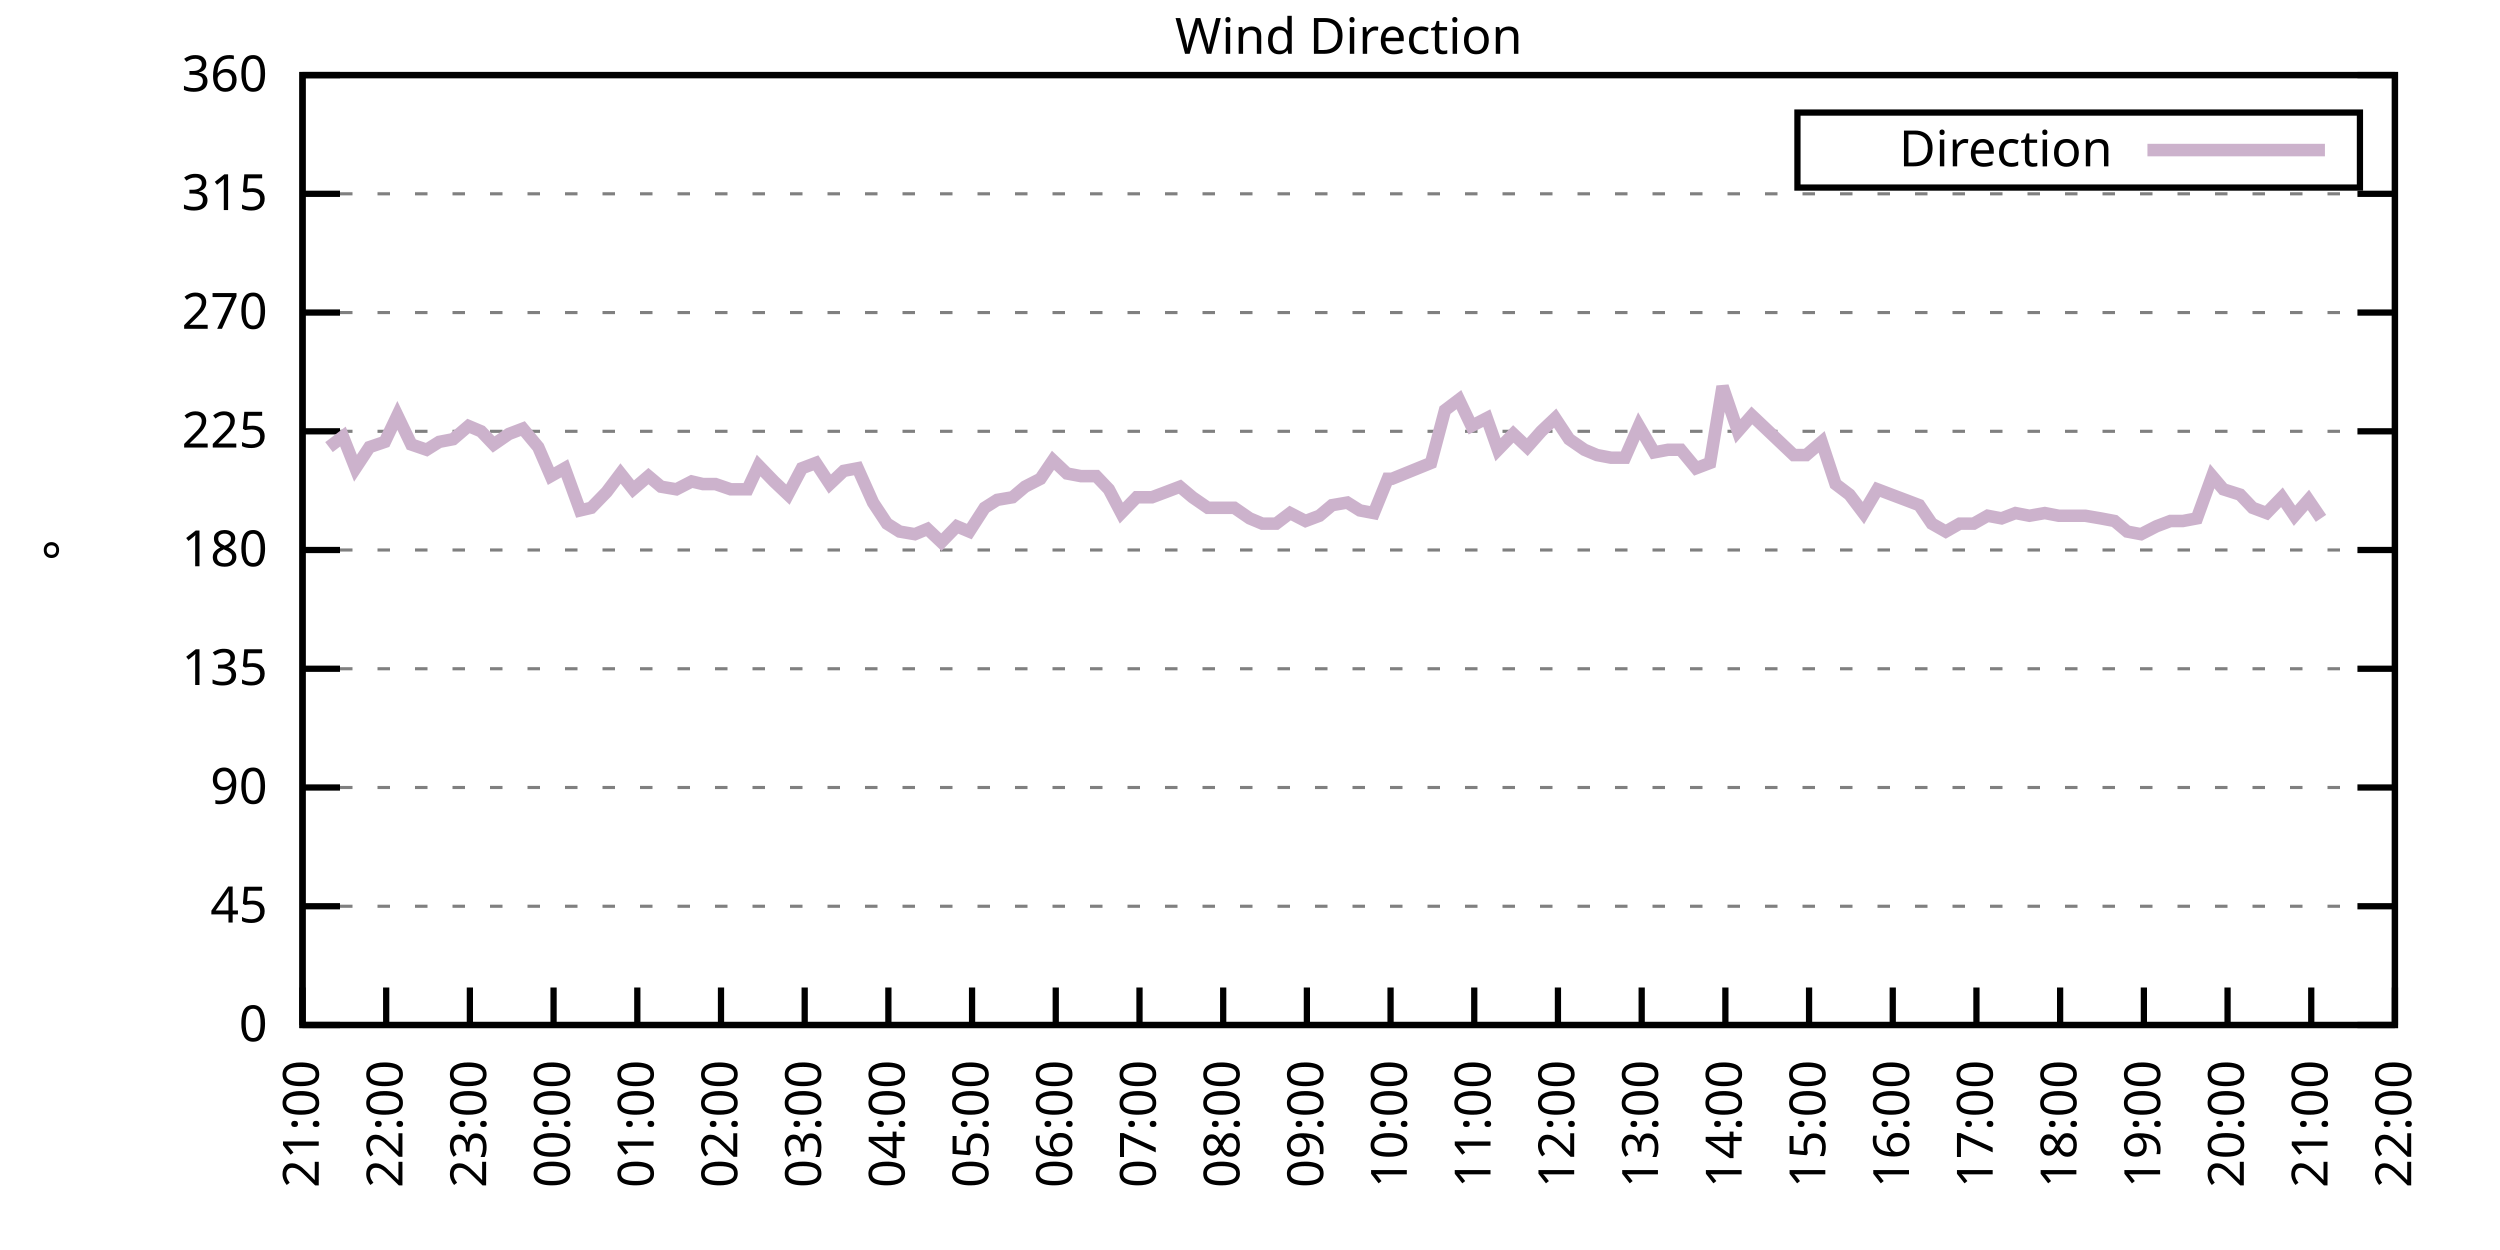
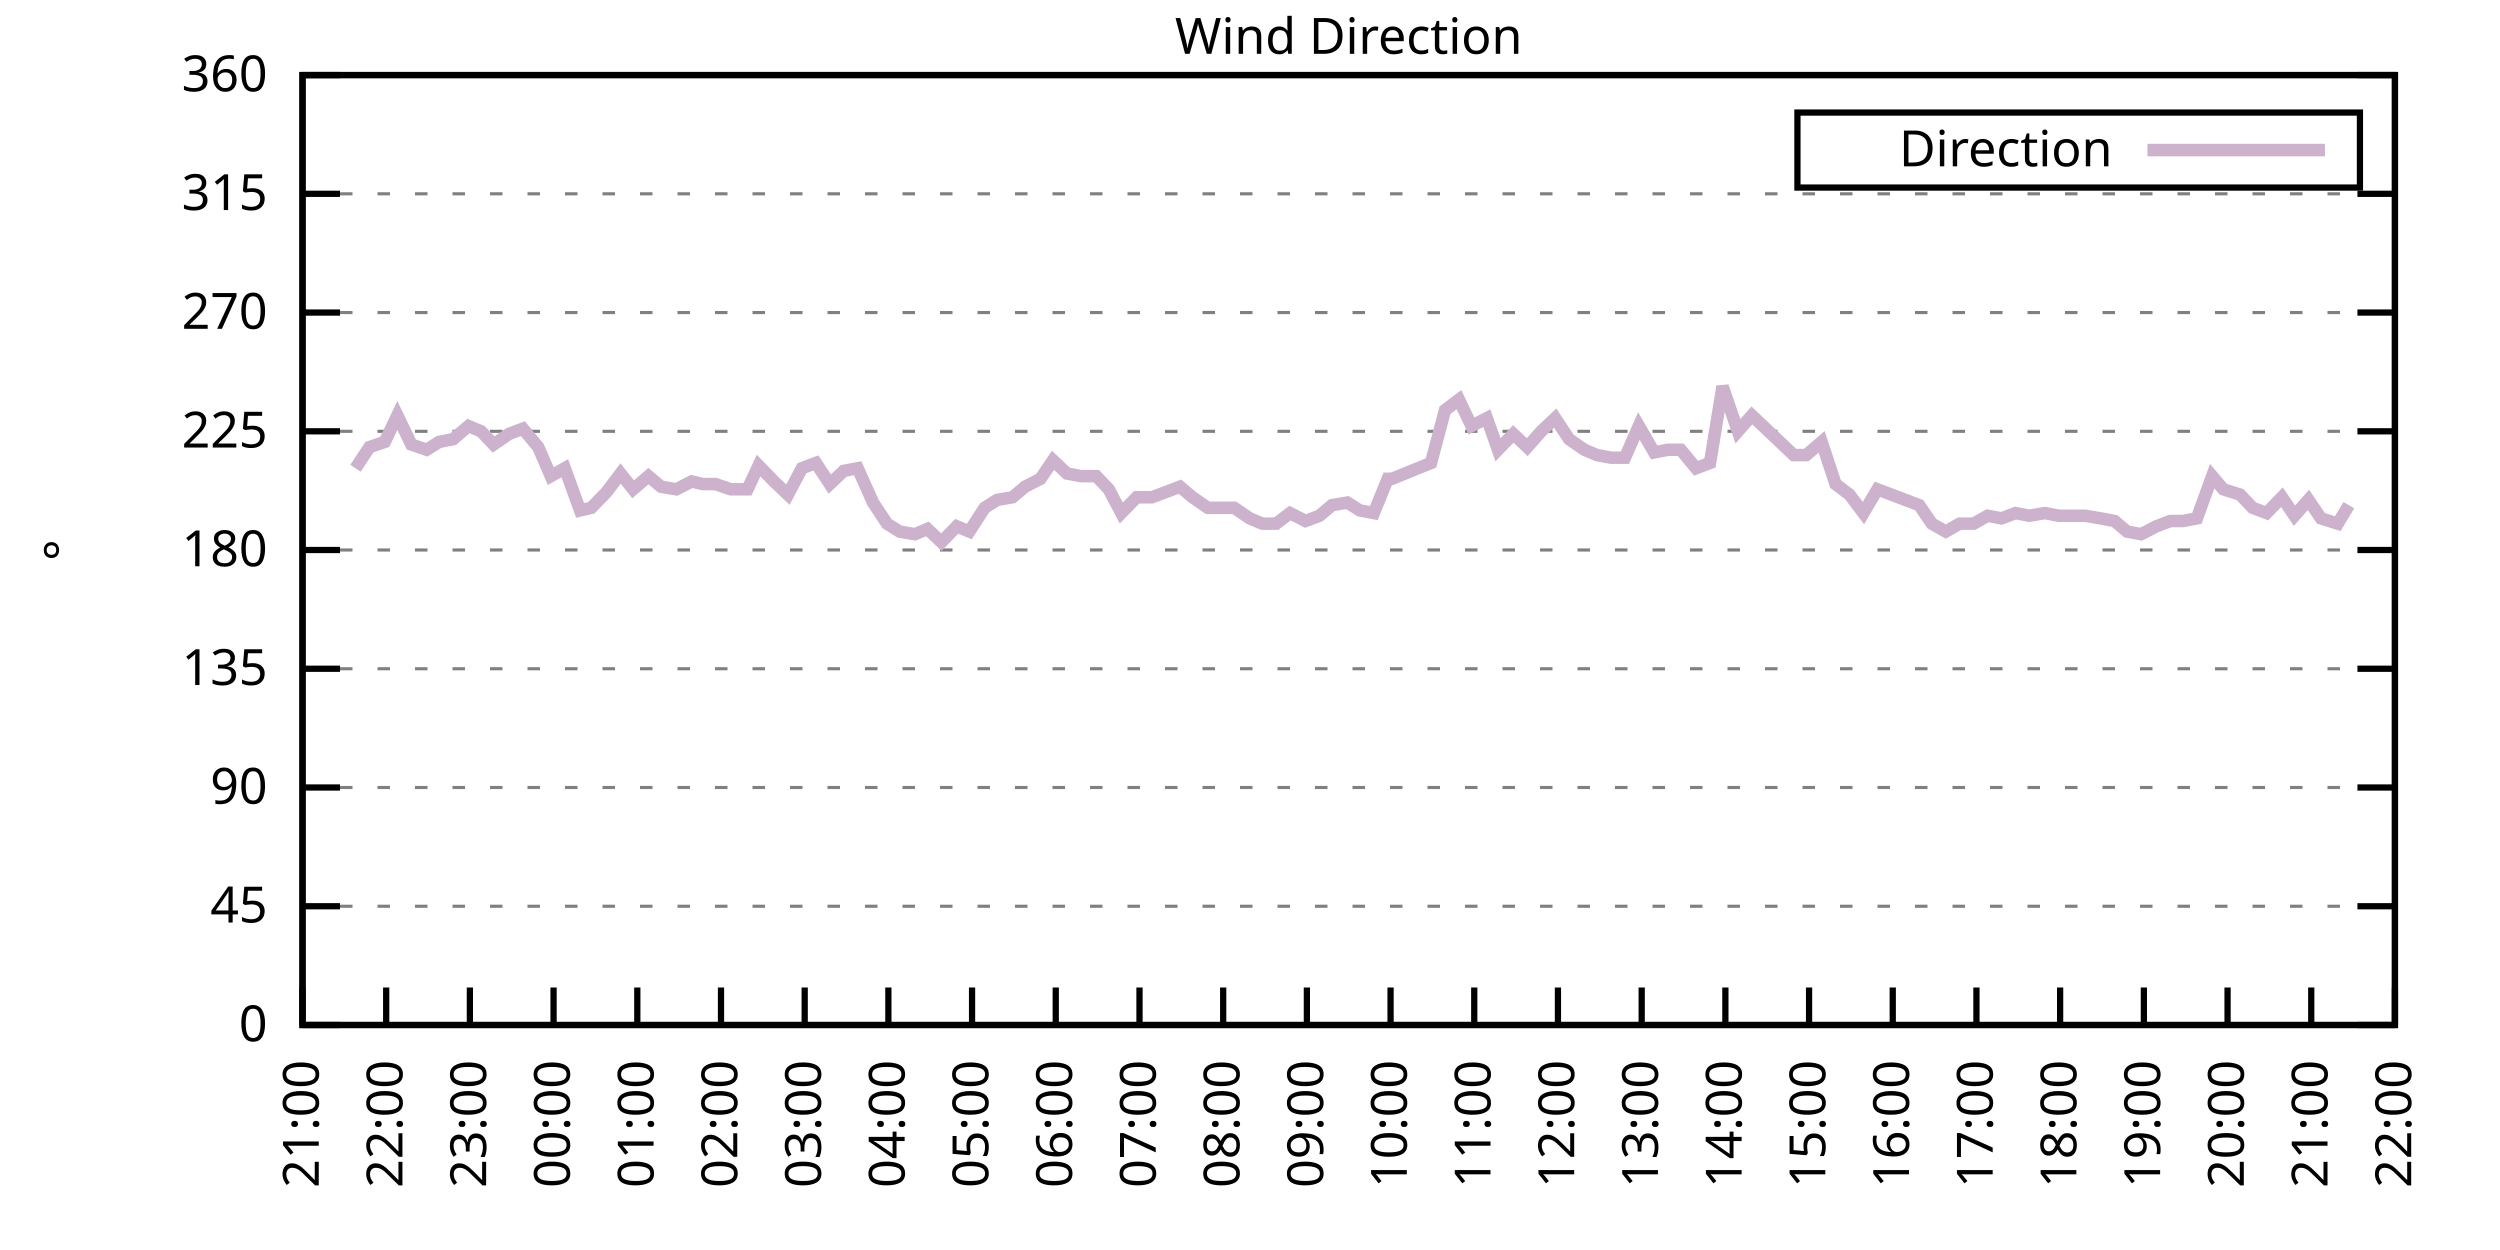
<svg xmlns="http://www.w3.org/2000/svg" xmlns:xlink="http://www.w3.org/1999/xlink" width="400" height="200" viewBox="0 0 400 200">
  <g id="gnuplot_canvas">
    <rect x="0" y="0" width="400" height="200" fill="none" />
    <defs>
      <circle id="gpDot" r="0.5" stroke-width="0.5" stroke="currentColor" />
      <path id="gpPt0" stroke-width="0.333" stroke="currentColor" d="M-1,0 h2 M0,-1 v2" />
      <path id="gpPt1" stroke-width="0.333" stroke="currentColor" d="M-1,-1 L1,1 M1,-1 L-1,1" />
      <path id="gpPt2" stroke-width="0.333" stroke="currentColor" d="M-1,0 L1,0 M0,-1 L0,1 M-1,-1 L1,1 M-1,1 L1,-1" />
      <rect id="gpPt3" stroke-width="0.333" stroke="currentColor" x="-1" y="-1" width="2" height="2" />
      <rect id="gpPt4" stroke-width="0.333" stroke="currentColor" fill="currentColor" x="-1" y="-1" width="2" height="2" />
      <circle id="gpPt5" stroke-width="0.333" stroke="currentColor" cx="0" cy="0" r="1" />
      <use xlink:href="#gpPt5" id="gpPt6" fill="currentColor" stroke="none" />
      <path id="gpPt7" stroke-width="0.333" stroke="currentColor" d="M0,-1.33 L-1.33,0.67 L1.33,0.67 z" />
      <use xlink:href="#gpPt7" id="gpPt8" fill="currentColor" stroke="none" />
      <use xlink:href="#gpPt7" id="gpPt9" stroke="currentColor" transform="rotate(180)" />
      <use xlink:href="#gpPt9" id="gpPt10" fill="currentColor" stroke="none" />
      <use xlink:href="#gpPt3" id="gpPt11" stroke="currentColor" transform="rotate(45)" />
      <use xlink:href="#gpPt11" id="gpPt12" fill="currentColor" stroke="none" />
      <path id="gpPt13" stroke-width="0.333" stroke="currentColor" d="M0,1.330 L1.265,0.411 L0.782,-1.067 L-0.782,-1.076 L-1.265,0.411 z" />
      <use xlink:href="#gpPt13" id="gpPt14" fill="currentColor" stroke="none" />
      <filter id="textbox" filterUnits="objectBoundingBox" x="0" y="0" height="1" width="1">
        <feFlood flood-color="white" flood-opacity="1" result="bgnd" />
        <feComposite in="SourceGraphic" in2="bgnd" operator="atop" />
      </filter>
      <filter id="greybox" filterUnits="objectBoundingBox" x="0" y="0" height="1" width="1">
        <feFlood flood-color="lightgrey" flood-opacity="1" result="grey" />
        <feComposite in="SourceGraphic" in2="grey" operator="atop" />
      </filter>
    </defs>
    <g fill="none" color="white" stroke="currentColor" stroke-width="1.00" stroke-linecap="butt" stroke-linejoin="miter">
</g>
    <g fill="none" color="black" stroke="currentColor" stroke-width="1.00" stroke-linecap="butt" stroke-linejoin="miter">
      <g stroke="none" shape-rendering="crispEdges">
        <polygon fill="rgb(255, 255, 255)" points="48.40,164.00 383.18,164.00 383.18,12.02 48.40,12.02 " />
      </g>
    </g>
    <g fill="none" color="black" stroke="currentColor" stroke-width="1.00" stroke-linecap="butt" stroke-linejoin="miter">
</g>
    <g fill="none" color="black" stroke="black" stroke-width="0.50" stroke-linecap="butt" stroke-linejoin="miter">
</g>
    <g fill="none" color="gray" stroke="currentColor" stroke-width="0.50" stroke-linecap="butt" stroke-linejoin="miter">
      <path stroke="gray" stroke-dasharray="2,4" class="gridline" d="M48.40,164.00 L383.19,164.00  " />
    </g>
    <g fill="none" color="gray" stroke="gray" stroke-width="1.00" stroke-linecap="butt" stroke-linejoin="miter">
</g>
    <g fill="none" color="black" stroke="currentColor" stroke-width="1.00" stroke-linecap="butt" stroke-linejoin="miter">
      <path stroke="black" d="M48.40,164.00 L54.40,164.00 M383.19,164.00 L377.19,164.00  " />
      <g transform="translate(42.80,166.60)" stroke="none" fill="black" font-family="Sans" font-size="8.00" text-anchor="end">
        <text>
          <tspan font-family="Sans"> 0</tspan>
        </text>
      </g>
    </g>
    <g fill="none" color="black" stroke="currentColor" stroke-width="1.00" stroke-linecap="butt" stroke-linejoin="miter">
</g>
    <g fill="none" color="black" stroke="black" stroke-width="0.50" stroke-linecap="butt" stroke-linejoin="miter">
</g>
    <g fill="none" color="gray" stroke="currentColor" stroke-width="0.50" stroke-linecap="butt" stroke-linejoin="miter">
      <path stroke="gray" stroke-dasharray="2,4" class="gridline" d="M48.40,145.00 L383.19,145.00  " />
    </g>
    <g fill="none" color="gray" stroke="gray" stroke-width="1.00" stroke-linecap="butt" stroke-linejoin="miter">
</g>
    <g fill="none" color="black" stroke="currentColor" stroke-width="1.00" stroke-linecap="butt" stroke-linejoin="miter">
      <path stroke="black" d="M48.40,145.00 L54.40,145.00 M383.19,145.00 L377.19,145.00  " />
      <g transform="translate(42.80,147.60)" stroke="none" fill="black" font-family="Sans" font-size="8.00" text-anchor="end">
        <text>
          <tspan font-family="Sans"> 45</tspan>
        </text>
      </g>
    </g>
    <g fill="none" color="black" stroke="currentColor" stroke-width="1.00" stroke-linecap="butt" stroke-linejoin="miter">
</g>
    <g fill="none" color="black" stroke="black" stroke-width="0.50" stroke-linecap="butt" stroke-linejoin="miter">
</g>
    <g fill="none" color="gray" stroke="currentColor" stroke-width="0.50" stroke-linecap="butt" stroke-linejoin="miter">
      <path stroke="gray" stroke-dasharray="2,4" class="gridline" d="M48.40,126.00 L383.19,126.00  " />
    </g>
    <g fill="none" color="gray" stroke="gray" stroke-width="1.00" stroke-linecap="butt" stroke-linejoin="miter">
</g>
    <g fill="none" color="black" stroke="currentColor" stroke-width="1.00" stroke-linecap="butt" stroke-linejoin="miter">
      <path stroke="black" d="M48.40,126.00 L54.40,126.00 M383.19,126.00 L377.19,126.00  " />
      <g transform="translate(42.80,128.60)" stroke="none" fill="black" font-family="Sans" font-size="8.00" text-anchor="end">
        <text>
          <tspan font-family="Sans"> 90</tspan>
        </text>
      </g>
    </g>
    <g fill="none" color="black" stroke="currentColor" stroke-width="1.00" stroke-linecap="butt" stroke-linejoin="miter">
</g>
    <g fill="none" color="black" stroke="black" stroke-width="0.50" stroke-linecap="butt" stroke-linejoin="miter">
</g>
    <g fill="none" color="gray" stroke="currentColor" stroke-width="0.50" stroke-linecap="butt" stroke-linejoin="miter">
      <path stroke="gray" stroke-dasharray="2,4" class="gridline" d="M48.40,107.00 L383.19,107.00  " />
    </g>
    <g fill="none" color="gray" stroke="gray" stroke-width="1.00" stroke-linecap="butt" stroke-linejoin="miter">
</g>
    <g fill="none" color="black" stroke="currentColor" stroke-width="1.00" stroke-linecap="butt" stroke-linejoin="miter">
      <path stroke="black" d="M48.40,107.00 L54.40,107.00 M383.19,107.00 L377.19,107.00  " />
      <g transform="translate(42.80,109.60)" stroke="none" fill="black" font-family="Sans" font-size="8.00" text-anchor="end">
        <text>
          <tspan font-family="Sans"> 135</tspan>
        </text>
      </g>
    </g>
    <g fill="none" color="black" stroke="currentColor" stroke-width="1.00" stroke-linecap="butt" stroke-linejoin="miter">
</g>
    <g fill="none" color="black" stroke="black" stroke-width="0.50" stroke-linecap="butt" stroke-linejoin="miter">
</g>
    <g fill="none" color="gray" stroke="currentColor" stroke-width="0.50" stroke-linecap="butt" stroke-linejoin="miter">
      <path stroke="gray" stroke-dasharray="2,4" class="gridline" d="M48.40,88.00 L383.19,88.00  " />
    </g>
    <g fill="none" color="gray" stroke="gray" stroke-width="1.00" stroke-linecap="butt" stroke-linejoin="miter">
</g>
    <g fill="none" color="black" stroke="currentColor" stroke-width="1.00" stroke-linecap="butt" stroke-linejoin="miter">
      <path stroke="black" d="M48.40,88.00 L54.40,88.00 M383.19,88.00 L377.19,88.00  " />
      <g transform="translate(42.80,90.60)" stroke="none" fill="black" font-family="Sans" font-size="8.00" text-anchor="end">
        <text>
          <tspan font-family="Sans"> 180</tspan>
        </text>
      </g>
    </g>
    <g fill="none" color="black" stroke="currentColor" stroke-width="1.00" stroke-linecap="butt" stroke-linejoin="miter">
</g>
    <g fill="none" color="black" stroke="black" stroke-width="0.50" stroke-linecap="butt" stroke-linejoin="miter">
</g>
    <g fill="none" color="gray" stroke="currentColor" stroke-width="0.50" stroke-linecap="butt" stroke-linejoin="miter">
      <path stroke="gray" stroke-dasharray="2,4" class="gridline" d="M48.40,69.01 L383.19,69.01  " />
    </g>
    <g fill="none" color="gray" stroke="gray" stroke-width="1.00" stroke-linecap="butt" stroke-linejoin="miter">
</g>
    <g fill="none" color="black" stroke="currentColor" stroke-width="1.00" stroke-linecap="butt" stroke-linejoin="miter">
      <path stroke="black" d="M48.40,69.01 L54.40,69.01 M383.19,69.01 L377.19,69.01  " />
      <g transform="translate(42.80,71.61)" stroke="none" fill="black" font-family="Sans" font-size="8.00" text-anchor="end">
        <text>
          <tspan font-family="Sans"> 225</tspan>
        </text>
      </g>
    </g>
    <g fill="none" color="black" stroke="currentColor" stroke-width="1.00" stroke-linecap="butt" stroke-linejoin="miter">
</g>
    <g fill="none" color="black" stroke="black" stroke-width="0.50" stroke-linecap="butt" stroke-linejoin="miter">
</g>
    <g fill="none" color="gray" stroke="currentColor" stroke-width="0.50" stroke-linecap="butt" stroke-linejoin="miter">
      <path stroke="gray" stroke-dasharray="2,4" class="gridline" d="M48.40,50.01 L383.19,50.01  " />
    </g>
    <g fill="none" color="gray" stroke="gray" stroke-width="1.00" stroke-linecap="butt" stroke-linejoin="miter">
</g>
    <g fill="none" color="black" stroke="currentColor" stroke-width="1.00" stroke-linecap="butt" stroke-linejoin="miter">
      <path stroke="black" d="M48.40,50.01 L54.40,50.01 M383.19,50.01 L377.19,50.01  " />
      <g transform="translate(42.80,52.61)" stroke="none" fill="black" font-family="Sans" font-size="8.00" text-anchor="end">
        <text>
          <tspan font-family="Sans"> 270</tspan>
        </text>
      </g>
    </g>
    <g fill="none" color="black" stroke="currentColor" stroke-width="1.00" stroke-linecap="butt" stroke-linejoin="miter">
</g>
    <g fill="none" color="black" stroke="black" stroke-width="0.50" stroke-linecap="butt" stroke-linejoin="miter">
</g>
    <g fill="none" color="gray" stroke="currentColor" stroke-width="0.50" stroke-linecap="butt" stroke-linejoin="miter">
      <path stroke="gray" stroke-dasharray="2,4" class="gridline" d="M48.40,31.01 L383.19,31.01  " />
    </g>
    <g fill="none" color="gray" stroke="gray" stroke-width="1.00" stroke-linecap="butt" stroke-linejoin="miter">
</g>
    <g fill="none" color="black" stroke="currentColor" stroke-width="1.00" stroke-linecap="butt" stroke-linejoin="miter">
      <path stroke="black" d="M48.40,31.01 L54.40,31.01 M383.19,31.01 L377.19,31.01  " />
      <g transform="translate(42.80,33.61)" stroke="none" fill="black" font-family="Sans" font-size="8.00" text-anchor="end">
        <text>
          <tspan font-family="Sans"> 315</tspan>
        </text>
      </g>
    </g>
    <g fill="none" color="black" stroke="currentColor" stroke-width="1.00" stroke-linecap="butt" stroke-linejoin="miter">
</g>
    <g fill="none" color="black" stroke="black" stroke-width="0.50" stroke-linecap="butt" stroke-linejoin="miter">
</g>
    <g fill="none" color="gray" stroke="currentColor" stroke-width="0.50" stroke-linecap="butt" stroke-linejoin="miter">
      <path stroke="gray" stroke-dasharray="2,4" class="gridline" d="M48.40,12.01 L383.19,12.01  " />
    </g>
    <g fill="none" color="gray" stroke="gray" stroke-width="1.00" stroke-linecap="butt" stroke-linejoin="miter">
</g>
    <g fill="none" color="black" stroke="currentColor" stroke-width="1.00" stroke-linecap="butt" stroke-linejoin="miter">
      <path stroke="black" d="M48.40,12.01 L54.40,12.01 M383.19,12.01 L377.19,12.01  " />
      <g transform="translate(42.80,14.61)" stroke="none" fill="black" font-family="Sans" font-size="8.00" text-anchor="end">
        <text>
          <tspan font-family="Sans"> 360</tspan>
        </text>
      </g>
    </g>
    <g fill="none" color="black" stroke="currentColor" stroke-width="1.00" stroke-linecap="butt" stroke-linejoin="miter">
      <path stroke="black" d="M48.40,164.00 L48.40,158.00  " />
      <g transform="translate(51.00,169.60) rotate(270.00)" stroke="none" fill="black" font-family="Sans" font-size="8.00" text-anchor="end">
        <text>
          <tspan font-family="Sans">21:00</tspan>
        </text>
      </g>
    </g>
    <g fill="none" color="black" stroke="currentColor" stroke-width="1.00" stroke-linecap="butt" stroke-linejoin="miter">
      <path stroke="black" d="M61.79,164.00 L61.79,158.00  " />
      <g transform="translate(64.39,169.60) rotate(270.00)" stroke="none" fill="black" font-family="Sans" font-size="8.00" text-anchor="end">
        <text>
          <tspan font-family="Sans">22:00</tspan>
        </text>
      </g>
    </g>
    <g fill="none" color="black" stroke="currentColor" stroke-width="1.00" stroke-linecap="butt" stroke-linejoin="miter">
      <path stroke="black" d="M75.18,164.00 L75.18,158.00  " />
      <g transform="translate(77.78,169.60) rotate(270.00)" stroke="none" fill="black" font-family="Sans" font-size="8.00" text-anchor="end">
        <text>
          <tspan font-family="Sans">23:00</tspan>
        </text>
      </g>
    </g>
    <g fill="none" color="black" stroke="currentColor" stroke-width="1.00" stroke-linecap="butt" stroke-linejoin="miter">
      <path stroke="black" d="M88.57,164.00 L88.57,158.00  " />
      <g transform="translate(91.17,169.60) rotate(270.00)" stroke="none" fill="black" font-family="Sans" font-size="8.00" text-anchor="end">
        <text>
          <tspan font-family="Sans">00:00</tspan>
        </text>
      </g>
    </g>
    <g fill="none" color="black" stroke="currentColor" stroke-width="1.00" stroke-linecap="butt" stroke-linejoin="miter">
      <path stroke="black" d="M101.97,164.00 L101.97,158.00  " />
      <g transform="translate(104.57,169.60) rotate(270.00)" stroke="none" fill="black" font-family="Sans" font-size="8.00" text-anchor="end">
        <text>
          <tspan font-family="Sans">01:00</tspan>
        </text>
      </g>
    </g>
    <g fill="none" color="black" stroke="currentColor" stroke-width="1.00" stroke-linecap="butt" stroke-linejoin="miter">
      <path stroke="black" d="M115.36,164.00 L115.36,158.00  " />
      <g transform="translate(117.96,169.60) rotate(270.00)" stroke="none" fill="black" font-family="Sans" font-size="8.00" text-anchor="end">
        <text>
          <tspan font-family="Sans">02:00</tspan>
        </text>
      </g>
    </g>
    <g fill="none" color="black" stroke="currentColor" stroke-width="1.00" stroke-linecap="butt" stroke-linejoin="miter">
      <path stroke="black" d="M128.75,164.00 L128.75,158.00  " />
      <g transform="translate(131.35,169.60) rotate(270.00)" stroke="none" fill="black" font-family="Sans" font-size="8.00" text-anchor="end">
        <text>
          <tspan font-family="Sans">03:00</tspan>
        </text>
      </g>
    </g>
    <g fill="none" color="black" stroke="currentColor" stroke-width="1.00" stroke-linecap="butt" stroke-linejoin="miter">
      <path stroke="black" d="M142.14,164.00 L142.14,158.00  " />
      <g transform="translate(144.74,169.60) rotate(270.00)" stroke="none" fill="black" font-family="Sans" font-size="8.00" text-anchor="end">
        <text>
          <tspan font-family="Sans">04:00</tspan>
        </text>
      </g>
    </g>
    <g fill="none" color="black" stroke="currentColor" stroke-width="1.00" stroke-linecap="butt" stroke-linejoin="miter">
      <path stroke="black" d="M155.53,164.00 L155.53,158.00  " />
      <g transform="translate(158.13,169.60) rotate(270.00)" stroke="none" fill="black" font-family="Sans" font-size="8.00" text-anchor="end">
        <text>
          <tspan font-family="Sans">05:00</tspan>
        </text>
      </g>
    </g>
    <g fill="none" color="black" stroke="currentColor" stroke-width="1.00" stroke-linecap="butt" stroke-linejoin="miter">
      <path stroke="black" d="M168.92,164.00 L168.92,158.00  " />
      <g transform="translate(171.52,169.60) rotate(270.00)" stroke="none" fill="black" font-family="Sans" font-size="8.00" text-anchor="end">
        <text>
          <tspan font-family="Sans">06:00</tspan>
        </text>
      </g>
    </g>
    <g fill="none" color="black" stroke="currentColor" stroke-width="1.00" stroke-linecap="butt" stroke-linejoin="miter">
      <path stroke="black" d="M182.32,164.00 L182.32,158.00  " />
      <g transform="translate(184.92,169.60) rotate(270.00)" stroke="none" fill="black" font-family="Sans" font-size="8.00" text-anchor="end">
        <text>
          <tspan font-family="Sans">07:00</tspan>
        </text>
      </g>
    </g>
    <g fill="none" color="black" stroke="currentColor" stroke-width="1.00" stroke-linecap="butt" stroke-linejoin="miter">
      <path stroke="black" d="M195.71,164.00 L195.71,158.00  " />
      <g transform="translate(198.31,169.60) rotate(270.00)" stroke="none" fill="black" font-family="Sans" font-size="8.00" text-anchor="end">
        <text>
          <tspan font-family="Sans">08:00</tspan>
        </text>
      </g>
    </g>
    <g fill="none" color="black" stroke="currentColor" stroke-width="1.00" stroke-linecap="butt" stroke-linejoin="miter">
      <path stroke="black" d="M209.10,164.00 L209.10,158.00  " />
      <g transform="translate(211.70,169.60) rotate(270.00)" stroke="none" fill="black" font-family="Sans" font-size="8.00" text-anchor="end">
        <text>
          <tspan font-family="Sans">09:00</tspan>
        </text>
      </g>
    </g>
    <g fill="none" color="black" stroke="currentColor" stroke-width="1.00" stroke-linecap="butt" stroke-linejoin="miter">
      <path stroke="black" d="M222.49,164.00 L222.49,158.00  " />
      <g transform="translate(225.09,169.60) rotate(270.00)" stroke="none" fill="black" font-family="Sans" font-size="8.00" text-anchor="end">
        <text>
          <tspan font-family="Sans">10:00</tspan>
        </text>
      </g>
    </g>
    <g fill="none" color="black" stroke="currentColor" stroke-width="1.00" stroke-linecap="butt" stroke-linejoin="miter">
      <path stroke="black" d="M235.88,164.00 L235.88,158.00  " />
      <g transform="translate(238.48,169.60) rotate(270.00)" stroke="none" fill="black" font-family="Sans" font-size="8.00" text-anchor="end">
        <text>
          <tspan font-family="Sans">11:00</tspan>
        </text>
      </g>
    </g>
    <g fill="none" color="black" stroke="currentColor" stroke-width="1.00" stroke-linecap="butt" stroke-linejoin="miter">
      <path stroke="black" d="M249.27,164.00 L249.27,158.00  " />
      <g transform="translate(251.87,169.60) rotate(270.00)" stroke="none" fill="black" font-family="Sans" font-size="8.00" text-anchor="end">
        <text>
          <tspan font-family="Sans">12:00</tspan>
        </text>
      </g>
    </g>
    <g fill="none" color="black" stroke="currentColor" stroke-width="1.00" stroke-linecap="butt" stroke-linejoin="miter">
      <path stroke="black" d="M262.67,164.00 L262.67,158.00  " />
      <g transform="translate(265.27,169.60) rotate(270.00)" stroke="none" fill="black" font-family="Sans" font-size="8.00" text-anchor="end">
        <text>
          <tspan font-family="Sans">13:00</tspan>
        </text>
      </g>
    </g>
    <g fill="none" color="black" stroke="currentColor" stroke-width="1.00" stroke-linecap="butt" stroke-linejoin="miter">
      <path stroke="black" d="M276.06,164.00 L276.06,158.00  " />
      <g transform="translate(278.66,169.60) rotate(270.00)" stroke="none" fill="black" font-family="Sans" font-size="8.00" text-anchor="end">
        <text>
          <tspan font-family="Sans">14:00</tspan>
        </text>
      </g>
    </g>
    <g fill="none" color="black" stroke="currentColor" stroke-width="1.00" stroke-linecap="butt" stroke-linejoin="miter">
      <path stroke="black" d="M289.45,164.00 L289.45,158.00  " />
      <g transform="translate(292.05,169.60) rotate(270.00)" stroke="none" fill="black" font-family="Sans" font-size="8.00" text-anchor="end">
        <text>
          <tspan font-family="Sans">15:00</tspan>
        </text>
      </g>
    </g>
    <g fill="none" color="black" stroke="currentColor" stroke-width="1.00" stroke-linecap="butt" stroke-linejoin="miter">
      <path stroke="black" d="M302.84,164.00 L302.84,158.00  " />
      <g transform="translate(305.44,169.60) rotate(270.00)" stroke="none" fill="black" font-family="Sans" font-size="8.00" text-anchor="end">
        <text>
          <tspan font-family="Sans">16:00</tspan>
        </text>
      </g>
    </g>
    <g fill="none" color="black" stroke="currentColor" stroke-width="1.00" stroke-linecap="butt" stroke-linejoin="miter">
      <path stroke="black" d="M316.23,164.00 L316.23,158.00  " />
      <g transform="translate(318.83,169.60) rotate(270.00)" stroke="none" fill="black" font-family="Sans" font-size="8.00" text-anchor="end">
        <text>
          <tspan font-family="Sans">17:00</tspan>
        </text>
      </g>
    </g>
    <g fill="none" color="black" stroke="currentColor" stroke-width="1.00" stroke-linecap="butt" stroke-linejoin="miter">
      <path stroke="black" d="M329.62,164.00 L329.62,158.00  " />
      <g transform="translate(332.22,169.60) rotate(270.00)" stroke="none" fill="black" font-family="Sans" font-size="8.00" text-anchor="end">
        <text>
          <tspan font-family="Sans">18:00</tspan>
        </text>
      </g>
    </g>
    <g fill="none" color="black" stroke="currentColor" stroke-width="1.00" stroke-linecap="butt" stroke-linejoin="miter">
      <path stroke="black" d="M343.02,164.00 L343.02,158.00  " />
      <g transform="translate(345.62,169.60) rotate(270.00)" stroke="none" fill="black" font-family="Sans" font-size="8.00" text-anchor="end">
        <text>
          <tspan font-family="Sans">19:00</tspan>
        </text>
      </g>
    </g>
    <g fill="none" color="black" stroke="currentColor" stroke-width="1.00" stroke-linecap="butt" stroke-linejoin="miter">
      <path stroke="black" d="M356.41,164.00 L356.41,158.00  " />
      <g transform="translate(359.01,169.60) rotate(270.00)" stroke="none" fill="black" font-family="Sans" font-size="8.00" text-anchor="end">
        <text>
          <tspan font-family="Sans">20:00</tspan>
        </text>
      </g>
    </g>
    <g fill="none" color="black" stroke="currentColor" stroke-width="1.00" stroke-linecap="butt" stroke-linejoin="miter">
      <path stroke="black" d="M369.80,164.00 L369.80,158.00  " />
      <g transform="translate(372.40,169.60) rotate(270.00)" stroke="none" fill="black" font-family="Sans" font-size="8.00" text-anchor="end">
        <text>
          <tspan font-family="Sans">21:00</tspan>
        </text>
      </g>
    </g>
    <g fill="none" color="black" stroke="currentColor" stroke-width="1.00" stroke-linecap="butt" stroke-linejoin="miter">
      <path stroke="black" d="M383.19,164.00 L383.19,158.00  " />
      <g transform="translate(385.79,169.60) rotate(270.00)" stroke="none" fill="black" font-family="Sans" font-size="8.00" text-anchor="end">
        <text>
          <tspan font-family="Sans">22:00</tspan>
        </text>
      </g>
    </g>
    <g fill="none" color="black" stroke="currentColor" stroke-width="1.00" stroke-linecap="butt" stroke-linejoin="miter">
</g>
    <g fill="none" color="black" stroke="currentColor" stroke-width="1.00" stroke-linecap="butt" stroke-linejoin="miter">
      <path stroke="black" d="M48.40,12.01 L48.40,164.00 L383.19,164.00 L383.19,12.01 L48.40,12.01 Z  " />
    </g>
    <g fill="none" color="black" stroke="currentColor" stroke-width="1.00" stroke-linecap="butt" stroke-linejoin="miter">
</g>
    <g fill="none" color="black" stroke="currentColor" stroke-width="1.00" stroke-linecap="butt" stroke-linejoin="miter">
      <path stroke="black" d="M287.59,30.01 L287.59,18.01 L377.59,18.01 L377.59,30.01 L287.59,30.01 Z  " />
    </g>
    <g id="Wind_direction_plot_1">
      <g fill="none" color="white" stroke="black" stroke-width="2.00" stroke-linecap="butt" stroke-linejoin="miter">
</g>
      <g fill="none" color="black" stroke="currentColor" stroke-width="2.00" stroke-linecap="butt" stroke-linejoin="miter">
        <g transform="translate(337.99,26.61)" stroke="none" fill="black" font-family="Sans" font-size="8.00" text-anchor="end">
          <text>
            <tspan font-family="Sans">Direction</tspan>
          </text>
        </g>
      </g>
      <g fill="none" color="black" stroke="currentColor" stroke-width="2.00" stroke-linecap="butt" stroke-linejoin="miter">
-         <path stroke="rgb(204, 178, 204)" d="M343.59,24.01 L371.99,24.01 M52.64,71.54 L54.87,69.85 L56.88,74.92 L59.11,71.54 L61.57,70.70 L63.58,66.47   L65.81,71.12 L68.26,71.96 L70.27,70.70 L72.50,70.27 L74.96,68.16 L76.97,69.01 L78.98,71.12 L81.43,69.43   L83.66,68.58 L86.12,71.54 L88.13,76.18 L90.36,74.92 L92.82,81.67 L94.60,81.25 L97.06,78.72 L99.29,75.76   L101.30,78.29 L103.75,76.18 L105.76,77.87 L108.22,78.29 L110.67,77.03 L112.46,77.45 L114.47,77.45 L116.92,78.29   L119.60,78.29 L121.38,74.49 L123.84,77.03 L126.07,79.14 L128.30,74.92 L130.54,74.07 L132.77,77.45 L135.00,75.34   L137.23,74.92 L139.69,80.41 L141.92,83.78 L143.93,85.05 L146.38,85.47 L148.39,84.63 L150.62,86.74 L153.08,84.21   L155.09,85.05 L157.54,81.25 L159.55,79.98 L162.01,79.56 L164.01,77.87 L166.47,76.61 L168.48,73.65 L170.71,75.76   L172.94,76.18 L175.40,76.18 L177.41,78.29 L179.41,82.09 L181.87,79.56 L184.32,79.56 L186.56,78.72 L188.79,77.87   L190.80,79.56 L193.25,81.25 L195.26,81.25 L197.49,81.25 L199.95,82.94 L201.96,83.78 L204.19,83.78 L206.42,82.09   L208.88,83.36 L211.11,82.52 L213.12,80.83 L215.57,80.41 L217.58,81.67 L219.81,82.09 L222.04,76.61 L222.71,76.61   L228.96,74.07 L231.20,65.63 L233.43,63.94 L235.44,68.16 L237.89,66.90 L239.68,71.96 L242.13,69.43 L244.36,71.54   L246.60,69.01 L248.83,66.90 L251.06,70.27 L253.51,71.96 L255.52,72.81 L257.76,73.23 L259.99,73.23 L262.22,68.16   L264.67,72.38 L266.91,71.96 L268.92,71.96 L271.37,74.92 L273.60,74.07 L275.61,61.83 L278.07,69.01 L280.30,66.47   L282.53,68.58 L286.99,72.81 L289.00,72.81 L291.46,70.70 L293.69,77.45 L295.92,79.14 L298.15,82.09 L300.39,78.29   L302.62,79.14 L304.85,79.98 L307.08,80.83 L309.09,83.78 L311.32,85.05 L313.55,83.78 L315.79,83.78 L318.02,82.52   L320.25,82.94 L322.48,82.09 L324.71,82.52 L327.17,82.09 L329.40,82.52 L331.63,82.52 L333.64,82.52 L336.10,82.94   L338.33,83.36 L340.34,85.05 L342.57,85.47 L345.02,84.21 L347.26,83.36 L349.26,83.36 L351.50,82.94 L353.95,76.18   L355.74,78.29 L358.42,79.14 L360.42,81.25 L362.66,82.09 L365.11,79.56 L367.12,82.52 L369.35,79.98 L371.36,82.94    " />
+         <path stroke="rgb(204, 178, 204)" d="M343.59,24.01 L371.99,24.01 M56.88,74.92 L59.11,71.54 L61.57,70.70 L63.58,66.47 L65.81,71.12 L68.26,71.96   L70.27,70.70 L72.50,70.27 L74.96,68.16 L76.97,69.01 L78.98,71.12 L81.43,69.43 L83.66,68.58 L86.12,71.54   L88.13,76.18 L90.36,74.92 L92.82,81.67 L94.60,81.25 L97.06,78.72 L99.29,75.76 L101.30,78.29 L103.75,76.18   L105.76,77.87 L108.22,78.29 L110.67,77.03 L112.46,77.45 L114.47,77.45 L116.92,78.29 L119.60,78.29 L121.38,74.49   L123.84,77.03 L126.07,79.14 L128.30,74.92 L130.54,74.07 L132.77,77.45 L135.00,75.34 L137.23,74.92 L139.69,80.41   L141.92,83.78 L143.93,85.05 L146.38,85.47 L148.39,84.63 L150.62,86.74 L153.08,84.21 L155.09,85.05 L157.54,81.25   L159.55,79.98 L162.01,79.56 L164.01,77.87 L166.47,76.61 L168.48,73.65 L170.71,75.76 L172.94,76.18 L175.40,76.18   L177.41,78.29 L179.41,82.09 L181.87,79.56 L184.32,79.56 L186.56,78.72 L188.79,77.87 L190.80,79.56 L193.25,81.25   L195.26,81.25 L197.49,81.25 L199.95,82.94 L201.96,83.78 L204.19,83.78 L206.42,82.09 L208.88,83.36 L211.11,82.52   L213.12,80.83 L215.57,80.41 L217.58,81.67 L219.81,82.09 L222.04,76.61 L222.71,76.61 L228.96,74.07 L231.20,65.63   L233.43,63.94 L235.44,68.16 L237.89,66.90 L239.68,71.96 L242.13,69.43 L244.36,71.54 L246.60,69.01 L248.83,66.90   L251.06,70.27 L253.51,71.96 L255.52,72.81 L257.76,73.23 L259.99,73.23 L262.22,68.16 L264.67,72.38 L266.91,71.96   L268.92,71.96 L271.37,74.92 L273.60,74.07 L275.61,61.83 L278.07,69.01 L280.30,66.47 L282.53,68.58 L286.99,72.81   L289.00,72.81 L291.46,70.70 L293.69,77.45 L295.92,79.14 L298.15,82.09 L300.39,78.29 L302.62,79.14 L304.85,79.98   L307.08,80.83 L309.09,83.78 L311.32,85.05 L313.55,83.78 L315.79,83.78 L318.02,82.52 L320.25,82.94 L322.48,82.09   L324.71,82.52 L327.17,82.09 L329.40,82.52 L331.63,82.52 L333.64,82.52 L336.10,82.94 L338.33,83.36 L340.34,85.05   L342.57,85.47 L345.02,84.21 L347.26,83.36 L349.26,83.36 L351.50,82.94 L353.95,76.18 L355.74,78.29 L358.42,79.14   L360.42,81.25 L362.66,82.09 L365.11,79.56 L367.12,82.52 L369.35,79.98 L371.36,82.94 L374.04,83.78 L375.82,80.83    " />
      </g>
    </g>
    <g fill="none" color="black" stroke="currentColor" stroke-width="2.00" stroke-linecap="butt" stroke-linejoin="miter">
</g>
    <g fill="none" color="black" stroke="black" stroke-width="1.00" stroke-linecap="butt" stroke-linejoin="miter">
</g>
    <g fill="none" color="black" stroke="currentColor" stroke-width="1.00" stroke-linecap="butt" stroke-linejoin="miter">
      <path stroke="black" d="M48.40,12.01 L48.40,164.00 L383.19,164.00 L383.19,12.01 L48.40,12.01 Z  " />
      <g transform="translate(12.80,88.01) rotate(270.00)" stroke="none" fill="black" font-family="Sans" font-size="8.00" text-anchor="middle">
        <text>
          <tspan font-family="Sans">°</tspan>
        </text>
      </g>
    </g>
    <g fill="none" color="black" stroke="currentColor" stroke-width="1.00" stroke-linecap="butt" stroke-linejoin="miter">
</g>
    <g fill="none" color="black" stroke="currentColor" stroke-width="1.00" stroke-linecap="butt" stroke-linejoin="miter">
      <g transform="translate(215.79,8.61)" stroke="none" fill="black" font-family="Sans" font-size="8.00" text-anchor="middle">
        <text>
          <tspan font-family="Sans">Wind Direction</tspan>
        </text>
      </g>
    </g>
    <g fill="none" color="black" stroke="currentColor" stroke-width="1.00" stroke-linecap="butt" stroke-linejoin="miter">
</g>
  </g>
</svg>
